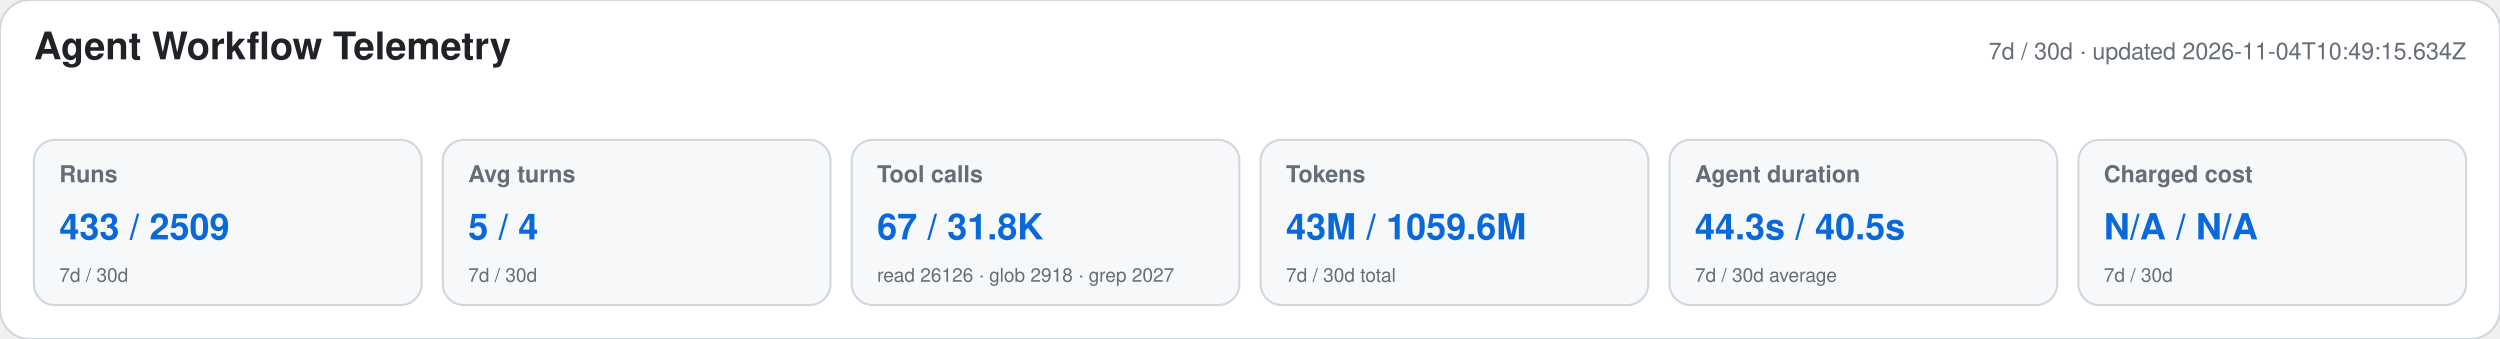
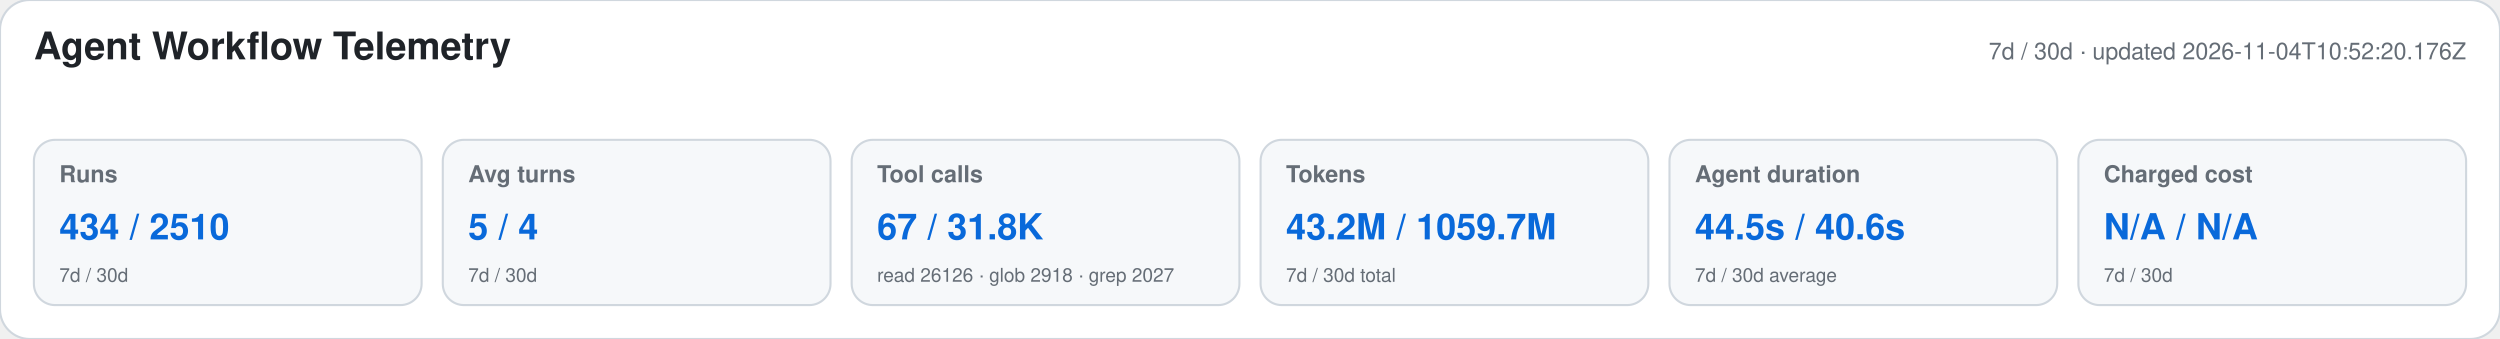
<svg xmlns="http://www.w3.org/2000/svg" width="1180" height="160" viewBox="0 0 1180 160" role="img" aria-labelledby="title desc">
  <style>text{font-family:-apple-system,BlinkMacSystemFont,"Segoe UI",Helvetica,Arial,sans-serif}.heading{font-size:18px;font-weight:650;fill:#1f2328}.meta,.label,.secondary{fill:#656d76}.meta,.label{font-size:11px}.label{font-weight:600}.primary{font-size:17px;font-weight:700;fill:#0969da}.secondary{font-size:9px}</style>
  <rect width="1180" height="160" rx="14" fill="#ffffff" stroke="#d0d7de" />
  <text x="16" y="28" class="heading">Agent Workflow Telemetry</text>
-   <text x="1164" y="28" text-anchor="end" class="meta">7d / 30d · updated 2026-11-04T10:49:15.634Z</text>
+   <text x="1164" y="28" text-anchor="end" class="meta">7d / 30d · updated 2026-11-04T10:52:20.176Z</text>
  <g>
    <rect x="16" y="66" width="183" height="78" rx="10" fill="#f6f8fa" stroke="#d0d7de" />
    <text x="28" y="86" class="label">Runs</text>
-     <text x="28" y="113" class="primary">433 / 2509</text>
+     <text x="28" y="113" class="primary">434 / 2510</text>
    <text x="28" y="133" class="secondary">7d / 30d</text>
  </g>
  <g>
    <rect x="209" y="66" width="183" height="78" rx="10" fill="#f6f8fa" stroke="#d0d7de" />
    <text x="221" y="86" class="label">Avg turns</text>
    <text x="221" y="113" class="primary">5 / 4</text>
    <text x="221" y="133" class="secondary">7d / 30d</text>
  </g>
  <g>
    <rect x="402" y="66" width="183" height="78" rx="10" fill="#f6f8fa" stroke="#d0d7de" />
    <text x="414" y="86" class="label">Tool calls</text>
    <text x="414" y="113" class="primary">67 / 31.8K</text>
    <text x="414" y="133" class="secondary">read 26126 · glob 2918 · grep 2027</text>
  </g>
  <g>
    <rect x="595" y="66" width="183" height="78" rx="10" fill="#f6f8fa" stroke="#d0d7de" />
    <text x="607" y="86" class="label">Tokens</text>
-     <text x="607" y="113" class="primary">43M / 1059.6M</text>
+     <text x="607" y="113" class="primary">43.2M / 1059.7M</text>
    <text x="607" y="133" class="secondary">7d / 30d total</text>
  </g>
  <g>
    <rect x="788" y="66" width="183" height="78" rx="10" fill="#f6f8fa" stroke="#d0d7de" />
    <text x="800" y="86" class="label">Agent duration</text>
-     <text x="800" y="113" class="primary">44.3s / 40.5s</text>
+     <text x="800" y="113" class="primary">44.5s / 40.6s</text>
    <text x="800" y="133" class="secondary">7d / 30d average</text>
  </g>
  <g>
    <rect x="981" y="66" width="183" height="78" rx="10" fill="#f6f8fa" stroke="#d0d7de" />
    <text x="993" y="86" class="label">Charged cost</text>
    <text x="993" y="113" class="primary">N/A / N/A</text>
    <text x="993" y="133" class="secondary">7d / 30d</text>
  </g>
</svg>
